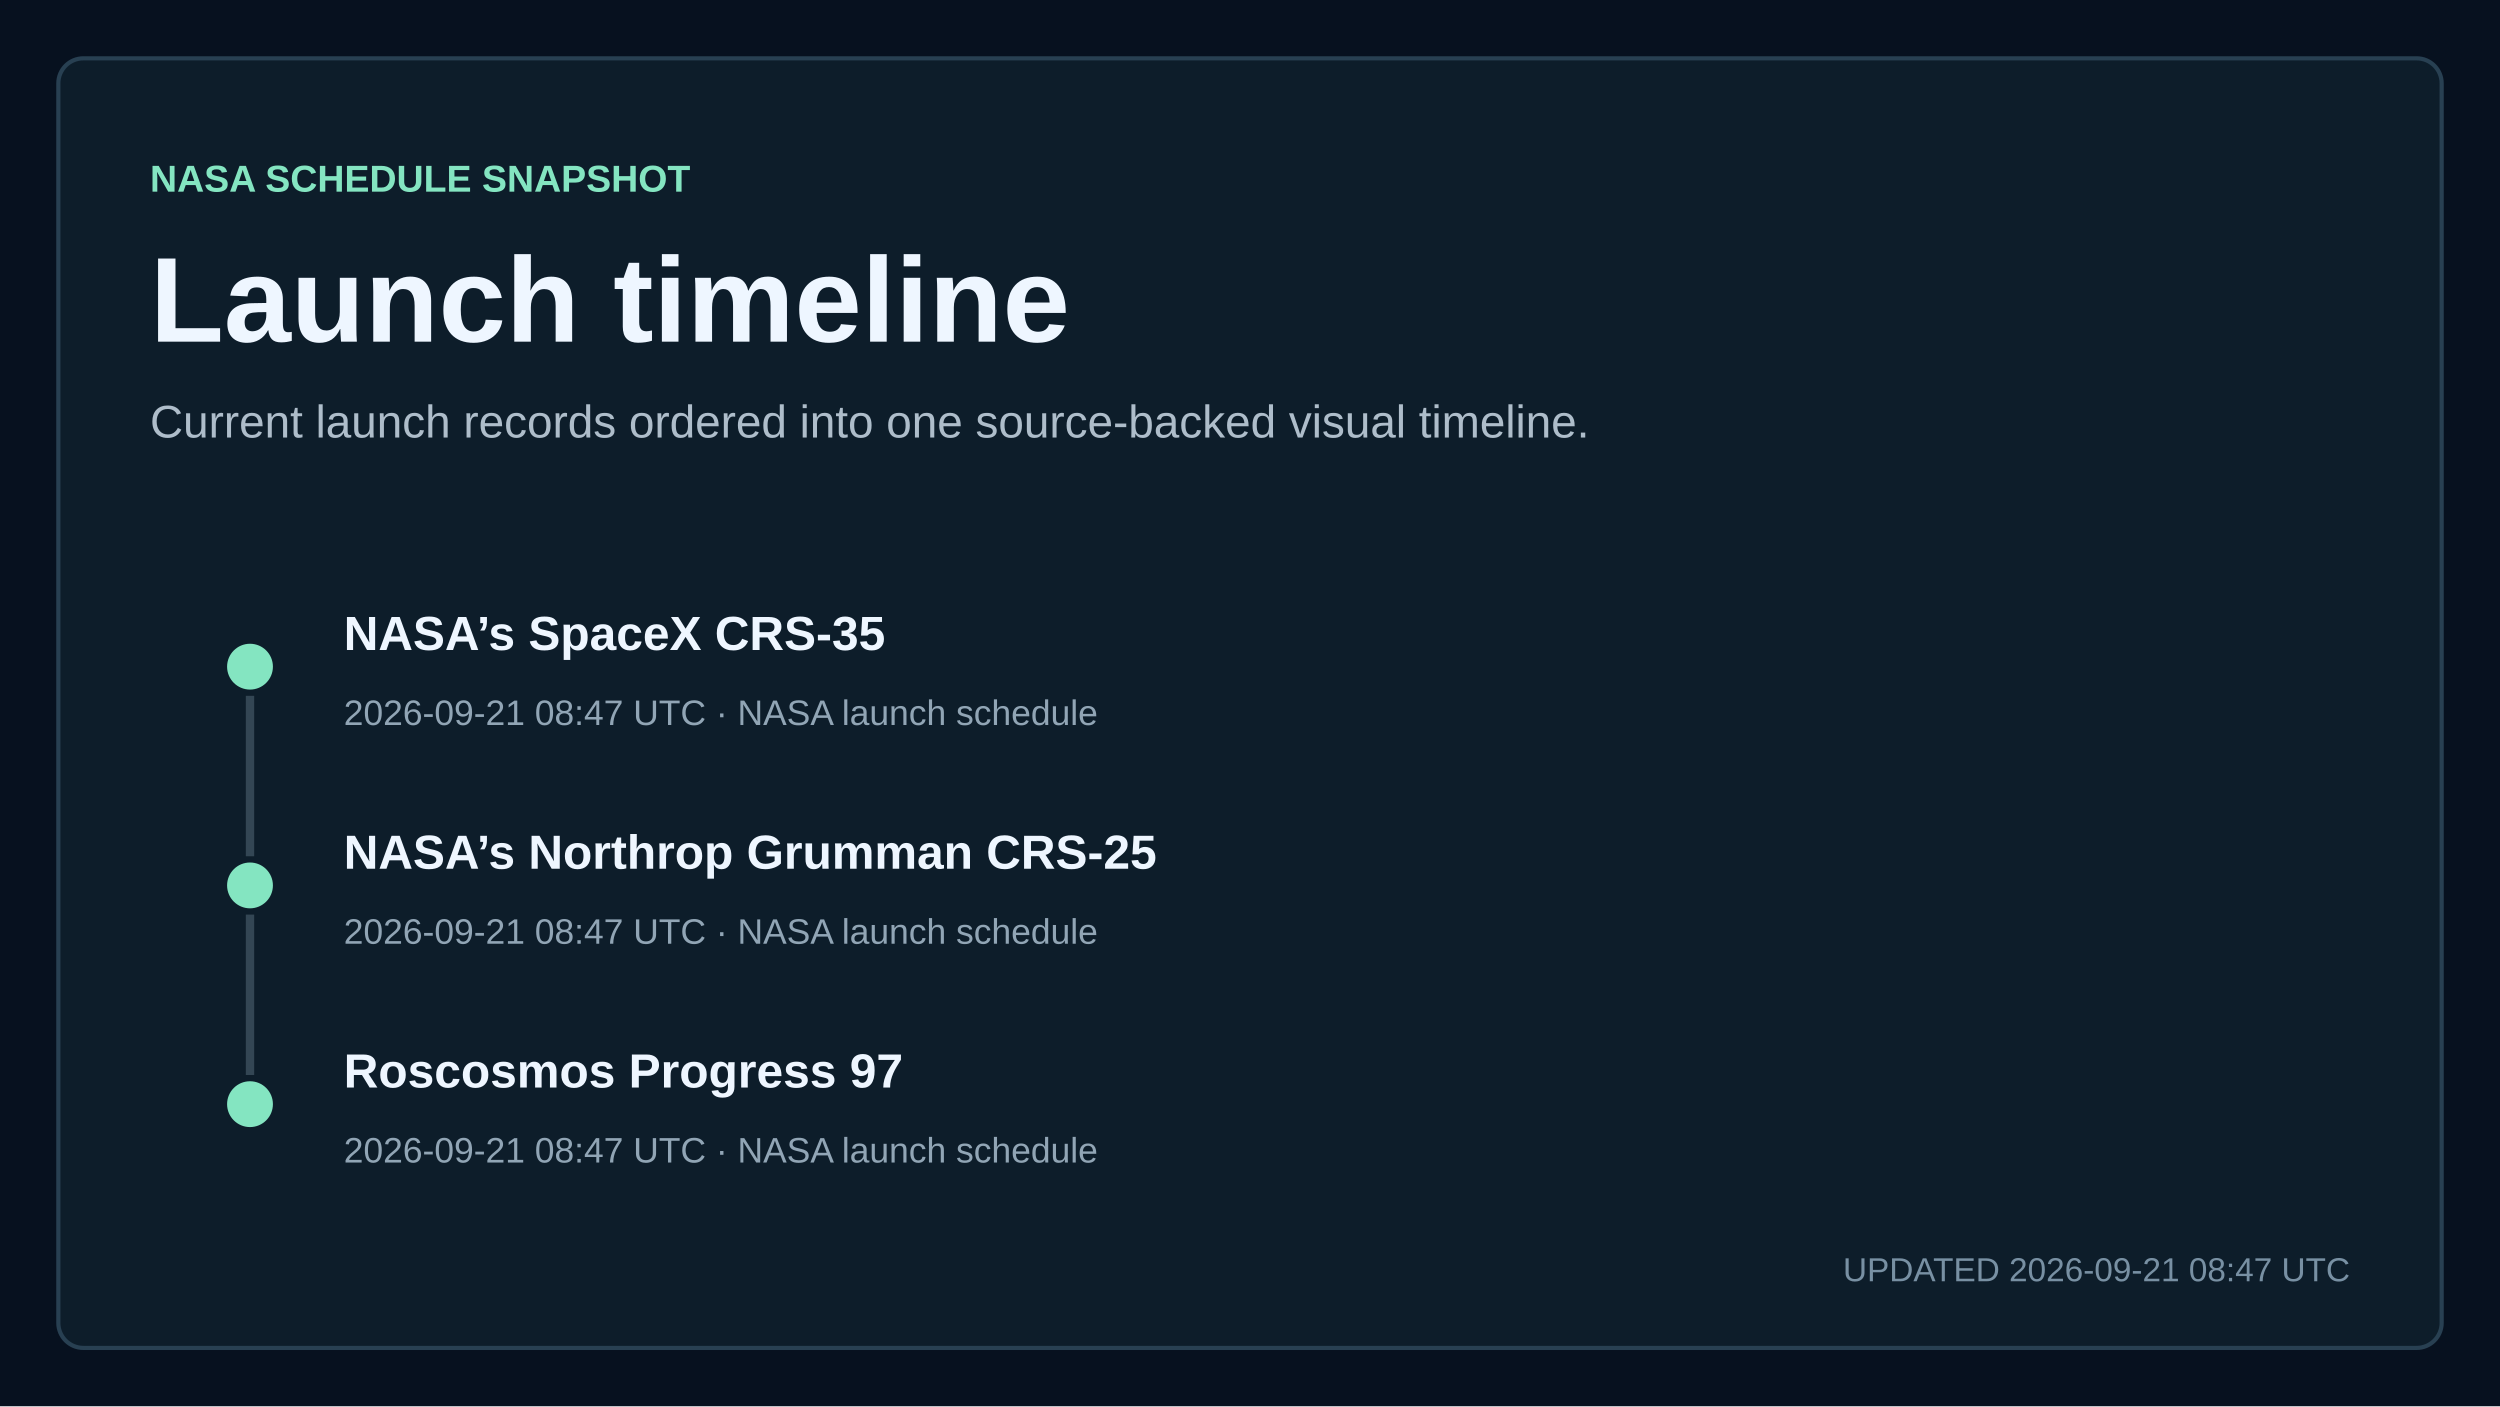
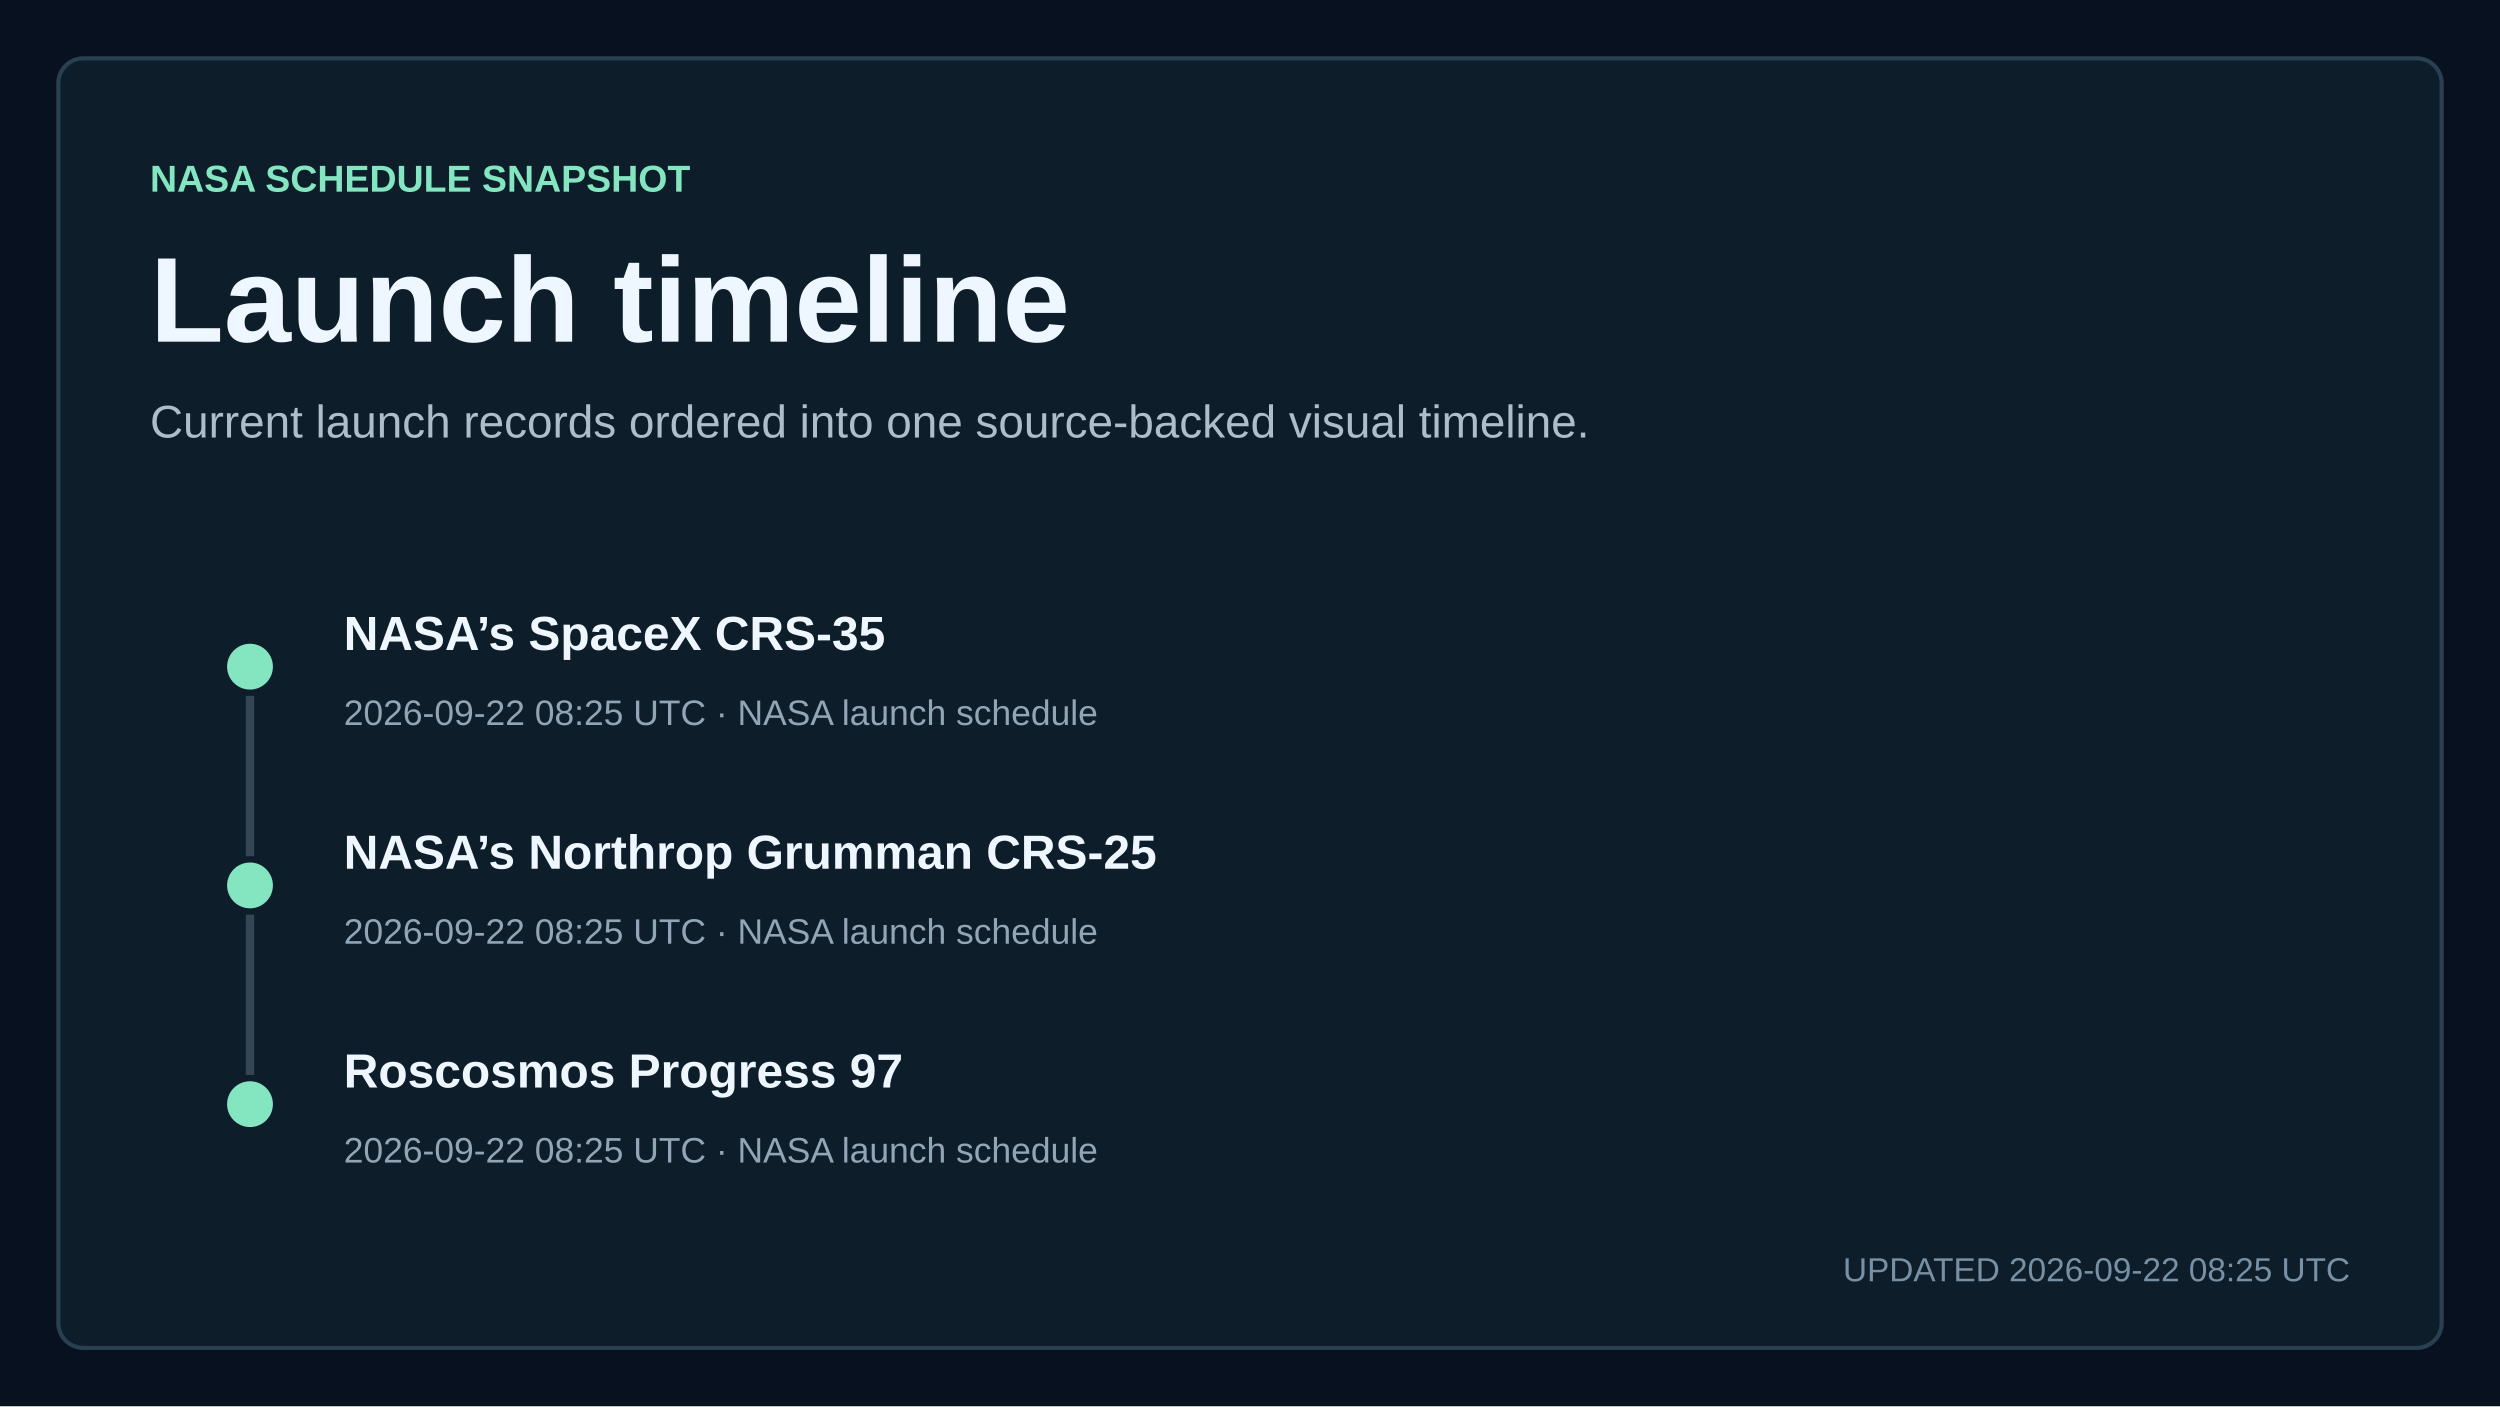
<svg xmlns="http://www.w3.org/2000/svg" width="1200" height="675" viewBox="0 0 1200 675" role="img" aria-labelledby="title description">
  <style>
    text { font-family: Arial, Helvetica, sans-serif; fill: #eef6ff; letter-spacing: 0; }
    .kicker { fill: #84e5c1; font-size: 18px; font-weight: 700; }
    .title { font-size: 58px; font-weight: 700; }
    .subtitle { fill: #aebdca; font-size: 22px; }
    .updated { fill: #7890a3; font-size: 16px; }
    .metric { font-size: 76px; font-weight: 700; }
    .metric-small { font-size: 27px; font-weight: 700; }
    .metric-label, .tick, .row-meta { fill: #91a5b5; font-size: 17px; }
    .row-title { font-size: 23px; font-weight: 700; }
  </style>
  <rect width="1200" height="675" fill="#07111f" />
  <rect x="28" y="28" width="1144" height="619" rx="12" fill="#0d1d2a" stroke="#284052" stroke-width="2" />
  <text x="72" y="92" class="kicker">NASA SCHEDULE SNAPSHOT</text>
  <text x="72" y="164" class="title">Launch timeline</text>
  <text x="72" y="210" class="subtitle">Current launch records ordered into one source-backed visual timeline.</text>
  <circle cx="120" cy="320" r="11" fill="#84e5c1" />
  <line x1="120" y1="334" x2="120" y2="411" stroke="#334654" stroke-width="4" />
  <text x="165" y="312" class="row-title">NASA’s SpaceX CRS-35</text>
-   <text x="165" y="348" class="row-meta">2026-09-21 08:47 UTC · NASA launch schedule</text>
+   <text x="165" y="348" class="row-meta">2026-09-22 08:25 UTC · NASA launch schedule</text>
  <circle cx="120" cy="425" r="11" fill="#84e5c1" />
  <line x1="120" y1="439" x2="120" y2="516" stroke="#334654" stroke-width="4" />
  <text x="165" y="417" class="row-title">NASA’s Northrop Grumman CRS-25</text>
-   <text x="165" y="453" class="row-meta">2026-09-21 08:47 UTC · NASA launch schedule</text>
+   <text x="165" y="453" class="row-meta">2026-09-22 08:25 UTC · NASA launch schedule</text>
  <circle cx="120" cy="530" r="11" fill="#84e5c1" />
  <text x="165" y="522" class="row-title">Roscosmos Progress 97</text>
-   <text x="165" y="558" class="row-meta">2026-09-21 08:47 UTC · NASA launch schedule</text>
-   <text x="1128" y="615" text-anchor="end" class="updated">UPDATED 2026-09-21 08:47 UTC</text>
+   <text x="165" y="558" class="row-meta">2026-09-22 08:25 UTC · NASA launch schedule</text>
+   <text x="1128" y="615" text-anchor="end" class="updated">UPDATED 2026-09-22 08:25 UTC</text>
</svg>
